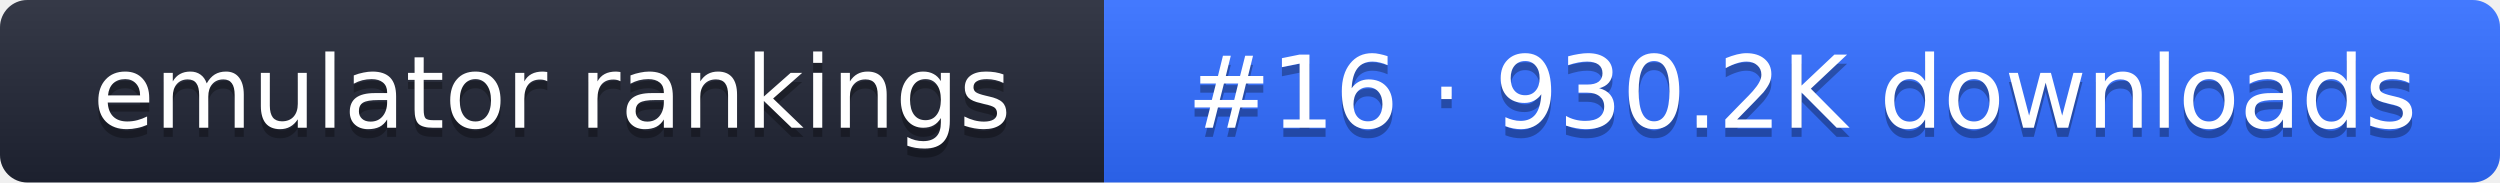
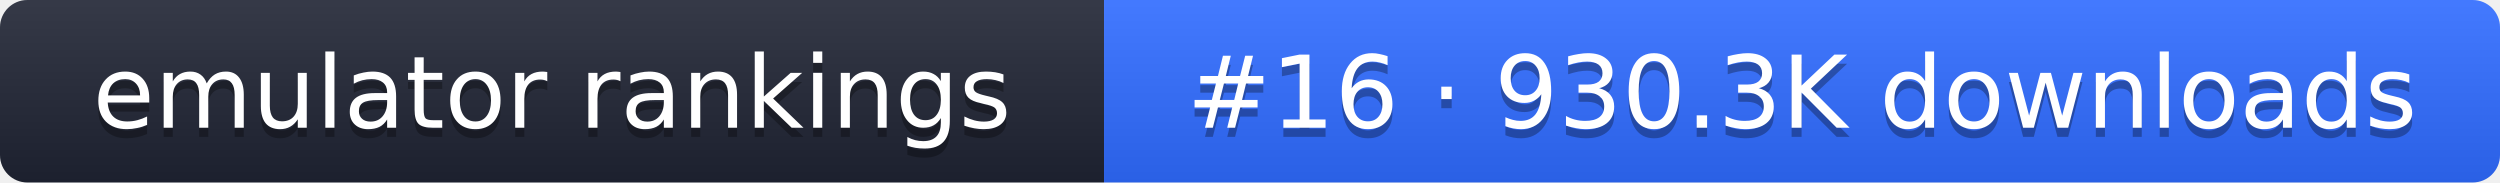
- <svg xmlns="http://www.w3.org/2000/svg" width="274" height="20" role="img" aria-label="emulator rankings: #16 · 930.2K downloads">
+ <svg xmlns="http://www.w3.org/2000/svg" width="274" height="20" role="img" aria-label="emulator rankings: #16 · 930.3K downloads">
  <linearGradient id="g" x2="0" y2="100%">
    <stop offset="0" stop-color="#fff" stop-opacity=".1" />
    <stop offset="1" stop-opacity=".1" />
  </linearGradient>
  <clipPath id="r">
    <rect width="274" height="20" rx="3" fill="#fff" />
  </clipPath>
  <g clip-path="url(#r)">
    <rect width="121" height="20" fill="#1f2433" />
    <rect x="121" width="153" height="20" fill="#2f6bff" />
    <rect width="274" height="20" fill="url(#g)" />
  </g>
  <g fill="#fff" text-anchor="middle" font-family="Verdana,DejaVu Sans,sans-serif" font-size="11">
    <text x="60.5" y="15" fill="#010101" fill-opacity=".3">emulator rankings</text>
    <text x="60.5" y="14">emulator rankings</text>
-     <text x="197.5" y="15" fill="#010101" fill-opacity=".3">#16 · 930.2K downloads</text>
-     <text x="197.5" y="14">#16 · 930.2K downloads</text>
+     <text x="197.5" y="15" fill="#010101" fill-opacity=".3">#16 · 930.3K downloads</text>
+     <text x="197.5" y="14">#16 · 930.3K downloads</text>
  </g>
</svg>
